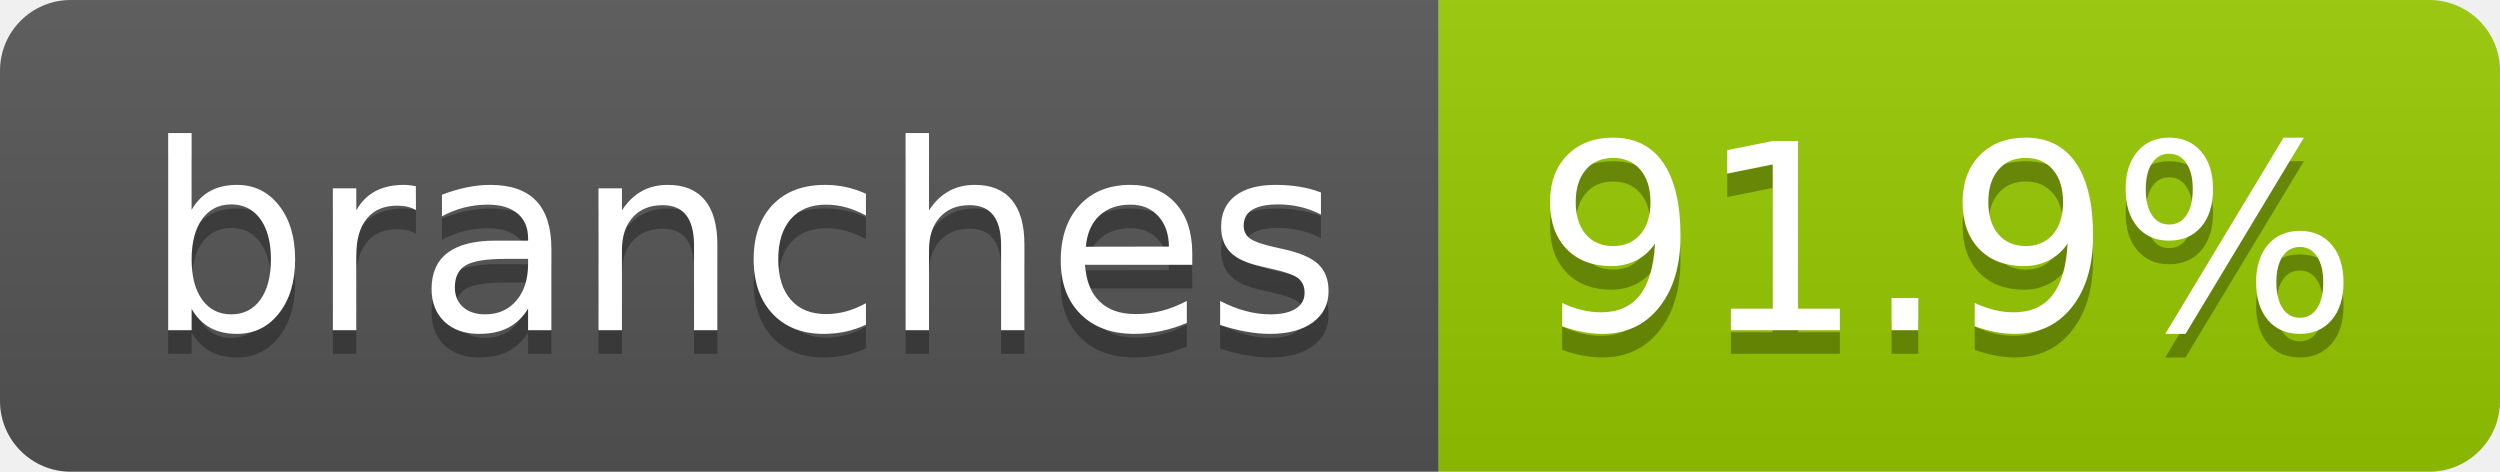
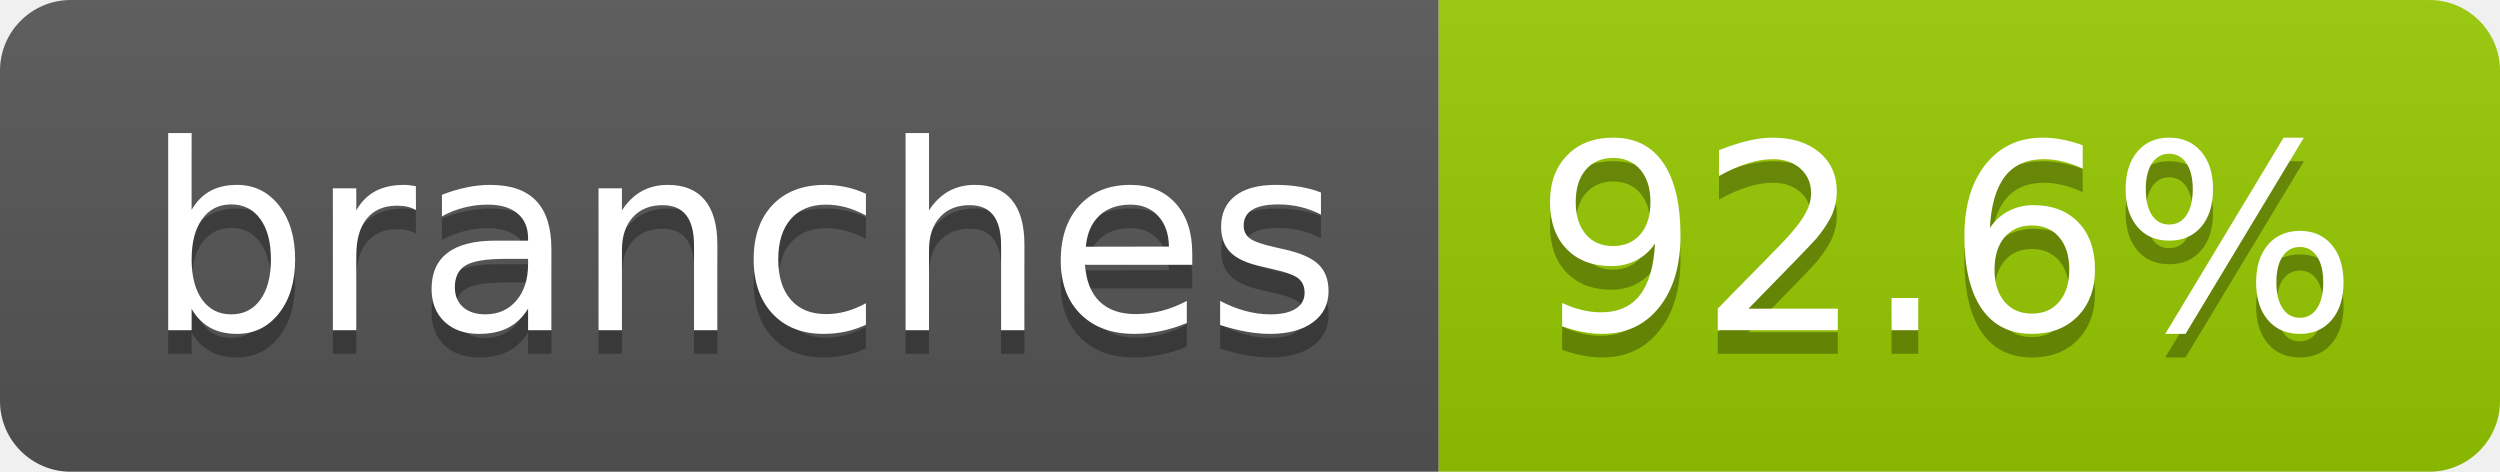
- <svg xmlns="http://www.w3.org/2000/svg" width="106" height="20" role="img" aria-label="branches: 91.9%">
+ <svg xmlns="http://www.w3.org/2000/svg" width="106" height="20" role="img" aria-label="branches: 92.6%">
  <linearGradient id="s" x2="0" y2="100%">
    <stop offset="0" stop-color="#bbb" stop-opacity=".1" />
    <stop offset="1" stop-opacity=".1" />
  </linearGradient>
  <clipPath id="r">
    <rect width="106" height="20" rx="3" fill="#fff" />
  </clipPath>
  <g clip-path="url(#r)">
    <rect width="61" height="20" fill="#555" />
    <rect x="61" width="45" height="20" fill="#97ca00" />
    <rect width="106" height="20" fill="url(#s)" />
  </g>
  <g fill="#fff" text-anchor="middle" font-family="Verdana,Geneva,DejaVu Sans,sans-serif" text-rendering="geometricPrecision" font-size="110">
    <text aria-hidden="true" x="315" y="150" fill="#010101" fill-opacity=".3" transform="scale(.1)" textLength="507">branches</text>
    <text x="315" y="140" transform="scale(.1)" fill="#fff" textLength="507">branches</text>
-     <text aria-hidden="true" x="825" y="150" fill="#010101" fill-opacity=".3" transform="scale(.1)" textLength="350">91.9%</text>
-     <text x="825" y="140" transform="scale(.1)" fill="#fff" textLength="350">91.9%</text>
+     <text aria-hidden="true" x="825" y="150" fill="#010101" fill-opacity=".3" transform="scale(.1)" textLength="350">92.6%</text>
+     <text x="825" y="140" transform="scale(.1)" fill="#fff" textLength="350">92.6%</text>
  </g>
</svg>
